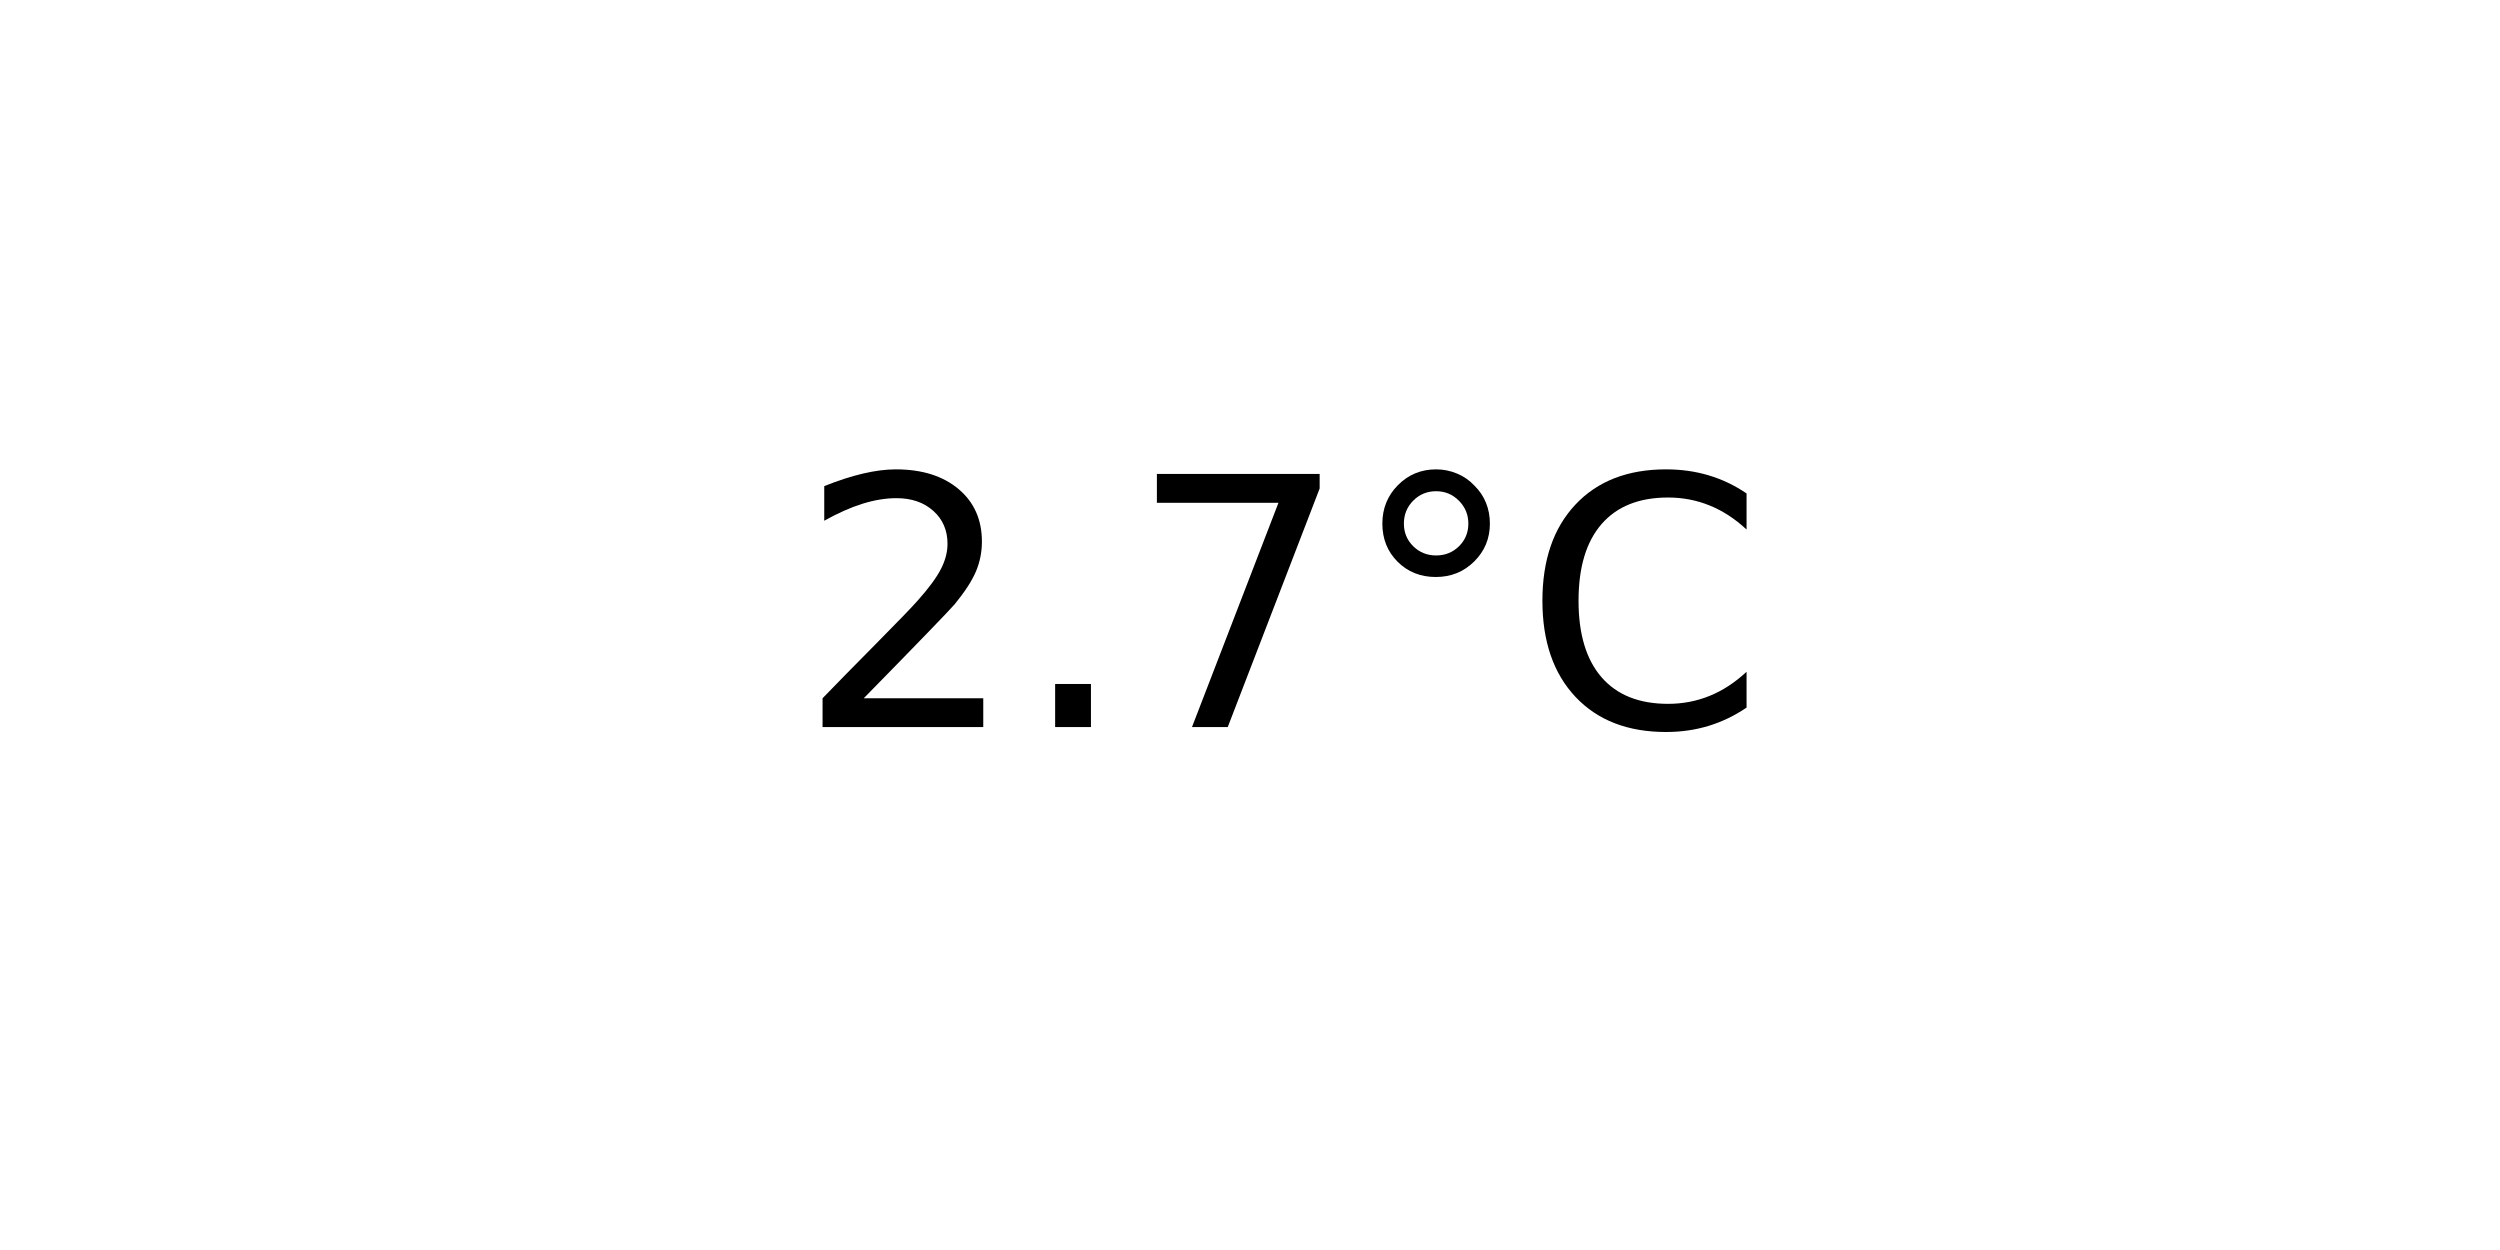
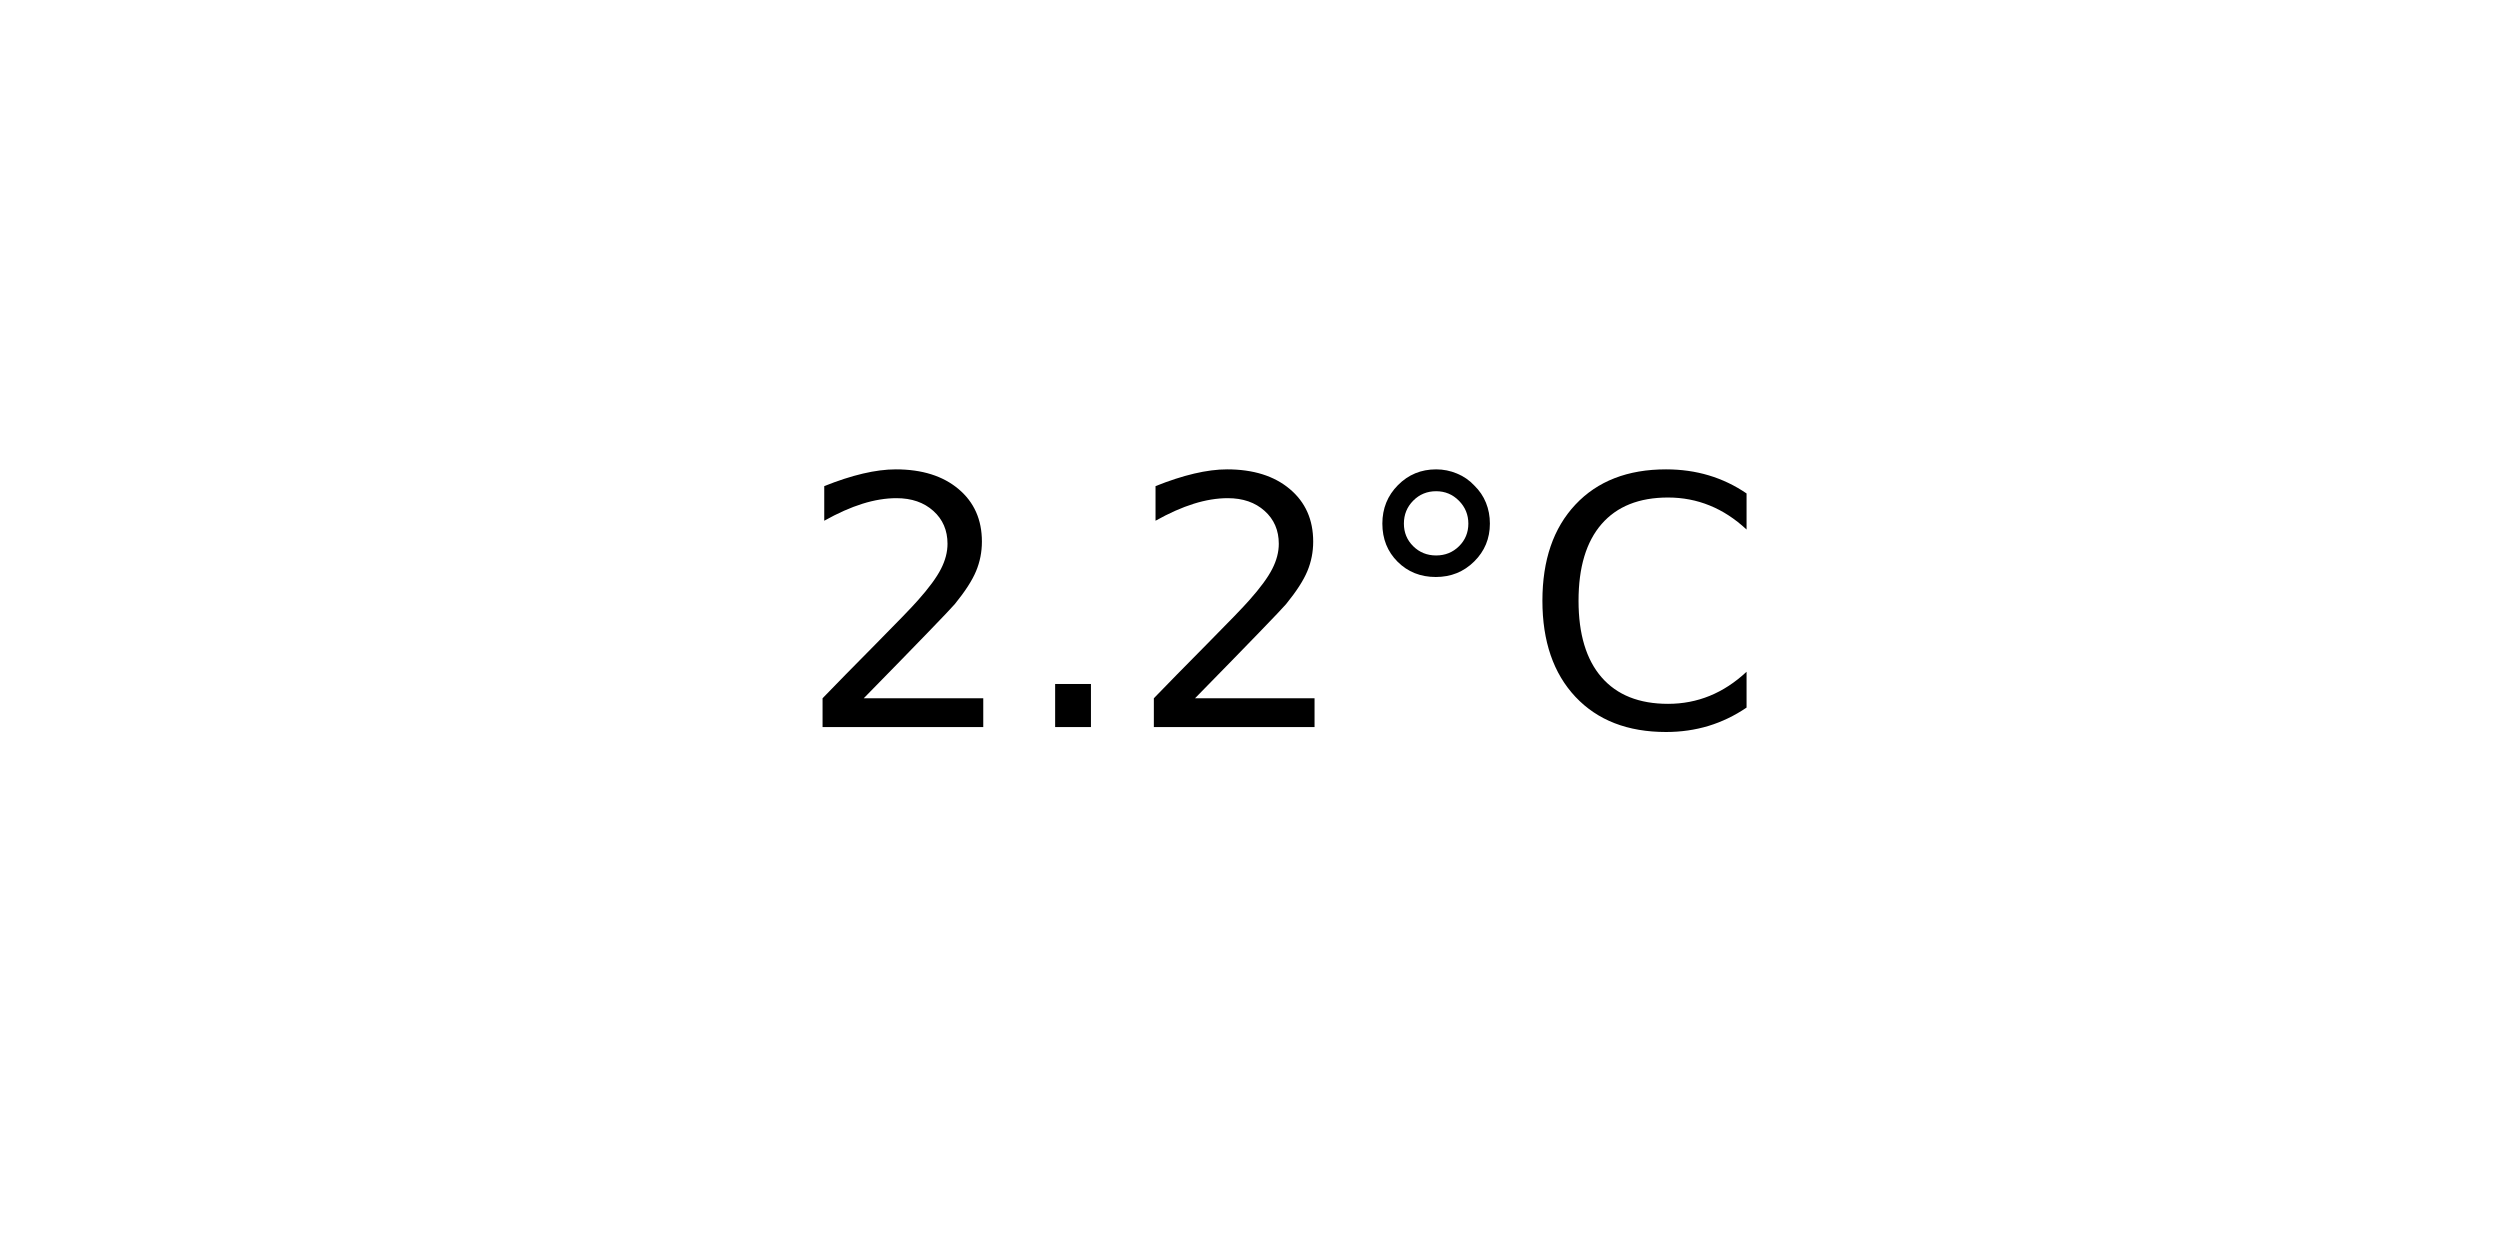
<svg xmlns="http://www.w3.org/2000/svg" xmlns:xlink="http://www.w3.org/1999/xlink" width="72pt" height="36pt" viewBox="0 0 72 36" version="1.1">
  <defs>
    <style type="text/css">*{stroke-linejoin: round; stroke-linecap: butt}</style>
  </defs>
  <g id="figure_1">
    <g id="axes_1">
      <g id="text_1">
        <g transform="translate(22.95703 20.93937) scale(0.1 -0.1)">
          <defs>
            <path id="DejaVuSans-32" d="M 1228 531  L 3431 531  L 3431 0  L 469 0  L 469 531  Q 828 903 1448 1529  Q 2069 2156 2228 2338  Q 2531 2678 2651 2914  Q 2772 3150 2772 3378  Q 2772 3750 2511 3984  Q 2250 4219 1831 4219  Q 1534 4219 1204 4116  Q 875 4013 500 3803  L 500 4441  Q 881 4594 1212 4672  Q 1544 4750 1819 4750  Q 2544 4750 2975 4387  Q 3406 4025 3406 3419  Q 3406 3131 3298 2873  Q 3191 2616 2906 2266  Q 2828 2175 2409 1742  Q 1991 1309 1228 531  z " transform="scale(0.015625)" />
            <path id="DejaVuSans-2e" d="M 684 794  L 1344 794  L 1344 0  L 684 0  L 684 794  z " transform="scale(0.015625)" />
-             <path id="DejaVuSans-37" d="M 525 4666  L 3525 4666  L 3525 4397  L 1831 0  L 1172 0  L 2766 4134  L 525 4134  L 525 4666  z " transform="scale(0.015625)" />
            <path id="DejaVuSans-b0" d="M 1600 4347  Q 1350 4347 1178 4173  Q 1006 4000 1006 3750  Q 1006 3503 1178 3333  Q 1350 3163 1600 3163  Q 1850 3163 2022 3333  Q 2194 3503 2194 3750  Q 2194 3997 2020 4172  Q 1847 4347 1600 4347  z M 1600 4750  Q 1800 4750 1984 4673  Q 2169 4597 2303 4453  Q 2447 4313 2519 4134  Q 2591 3956 2591 3750  Q 2591 3338 2302 3052  Q 2013 2766 1594 2766  Q 1172 2766 890 3047  Q 609 3328 609 3750  Q 609 4169 896 4459  Q 1184 4750 1600 4750  z " transform="scale(0.015625)" />
            <path id="DejaVuSans-43" d="M 4122 4306  L 4122 3641  Q 3803 3938 3442 4084  Q 3081 4231 2675 4231  Q 1875 4231 1450 3742  Q 1025 3253 1025 2328  Q 1025 1406 1450 917  Q 1875 428 2675 428  Q 3081 428 3442 575  Q 3803 722 4122 1019  L 4122 359  Q 3791 134 3420 21  Q 3050 -91 2638 -91  Q 1578 -91 968 557  Q 359 1206 359 2328  Q 359 3453 968 4101  Q 1578 4750 2638 4750  Q 3056 4750 3426 4639  Q 3797 4528 4122 4306  z " transform="scale(0.015625)" />
          </defs>
          <use xlink:href="#DejaVuSans-32" />
          <use xlink:href="#DejaVuSans-2e" x="63.623" />
-           <use xlink:href="#DejaVuSans-37" x="95.41" />
+           <use xlink:href="#DejaVuSans-32" x="95.41" />
          <use xlink:href="#DejaVuSans-b0" x="159.033" />
          <use xlink:href="#DejaVuSans-43" x="209.033" />
        </g>
      </g>
    </g>
  </g>
</svg>
